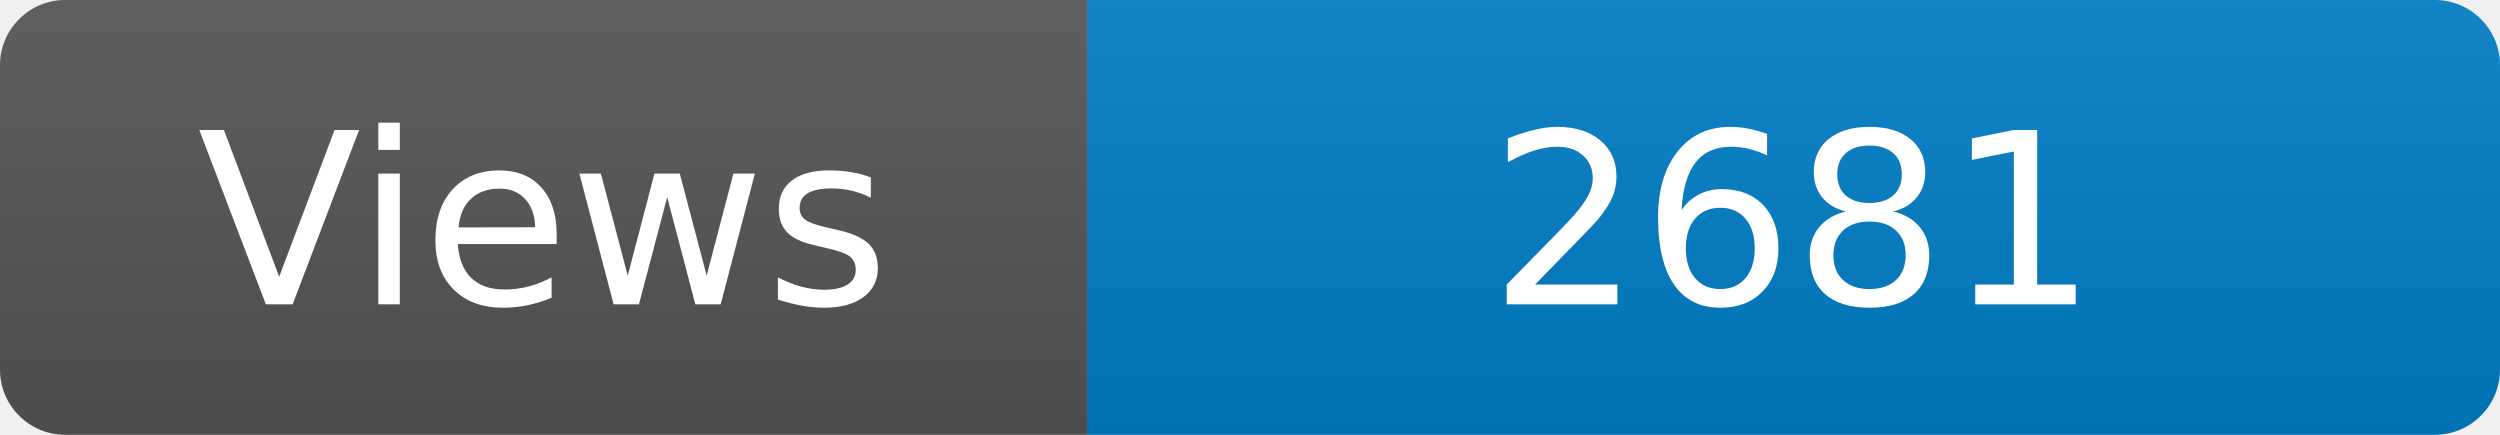
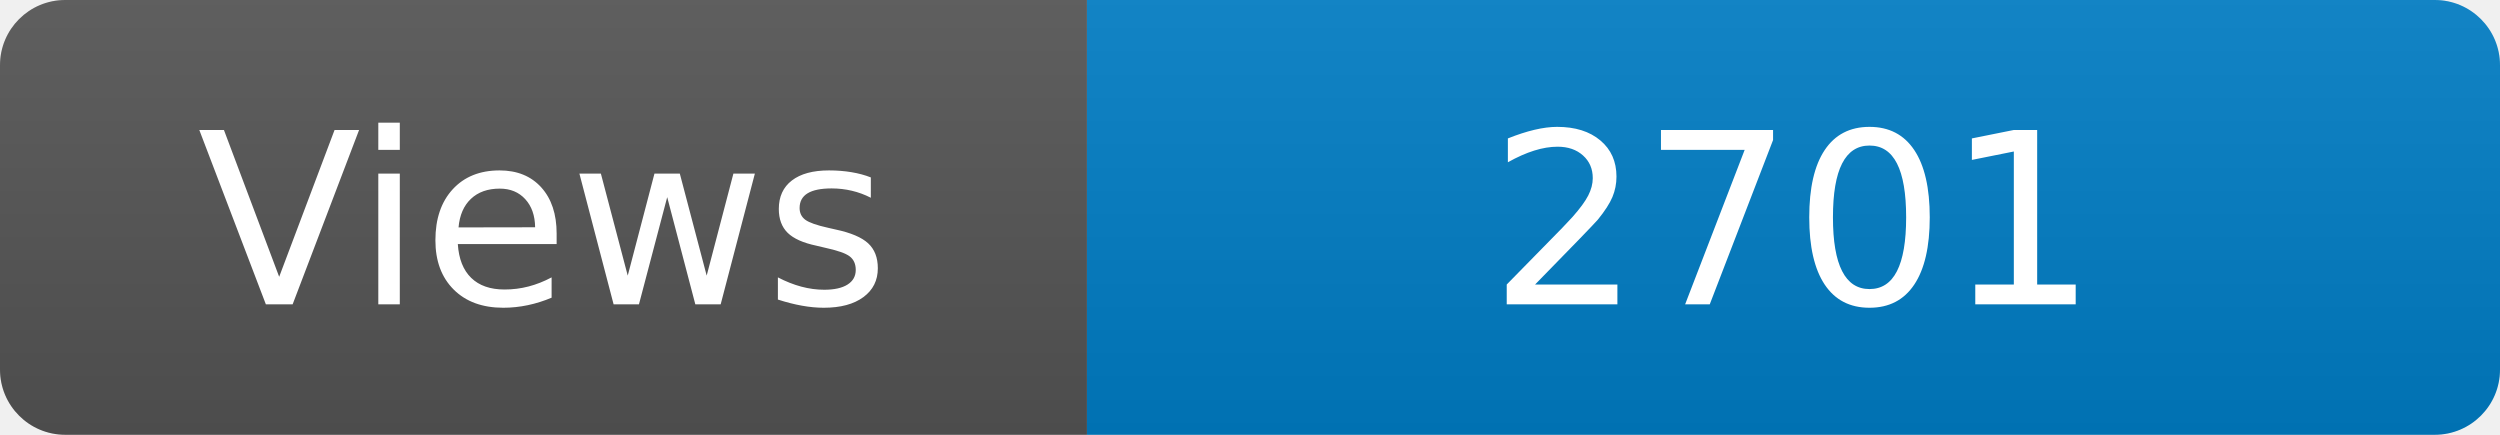
<svg xmlns="http://www.w3.org/2000/svg" width="115" height="20" role="img" aria-label="Maintained?: yes">
  <linearGradient id="s" x2="0" y2="100%">
    <stop offset="0" stop-color="#bbb" stop-opacity=".1" />
    <stop offset="1" stop-opacity=".1" />
  </linearGradient>
  <clipPath id="r">
    <rect width="115" height="20" rx="3" fill="#fff" />
  </clipPath>
  <g clip-path="url(#r)">
    <rect width="50" height="20" fill="#555" />
    <rect x="50" width="160" height="20" fill="#007ec6" />
    <rect width="115" height="20" fill="url(#s)" />
  </g>
  <g fill="#fff" text-anchor="middle" font-family="Verdana,Geneva,DejaVu Sans,sans-serif" font-size="110">
    <text x="250" y="140" transform="scale(.1)" fill="#fff">Views</text>
-     <text x="825" y="140" transform="scale(.1)" fill="#fff">2681</text>
+     <text x="825" y="140" transform="scale(.1)" fill="#fff">2701</text>
  </g>
</svg>
